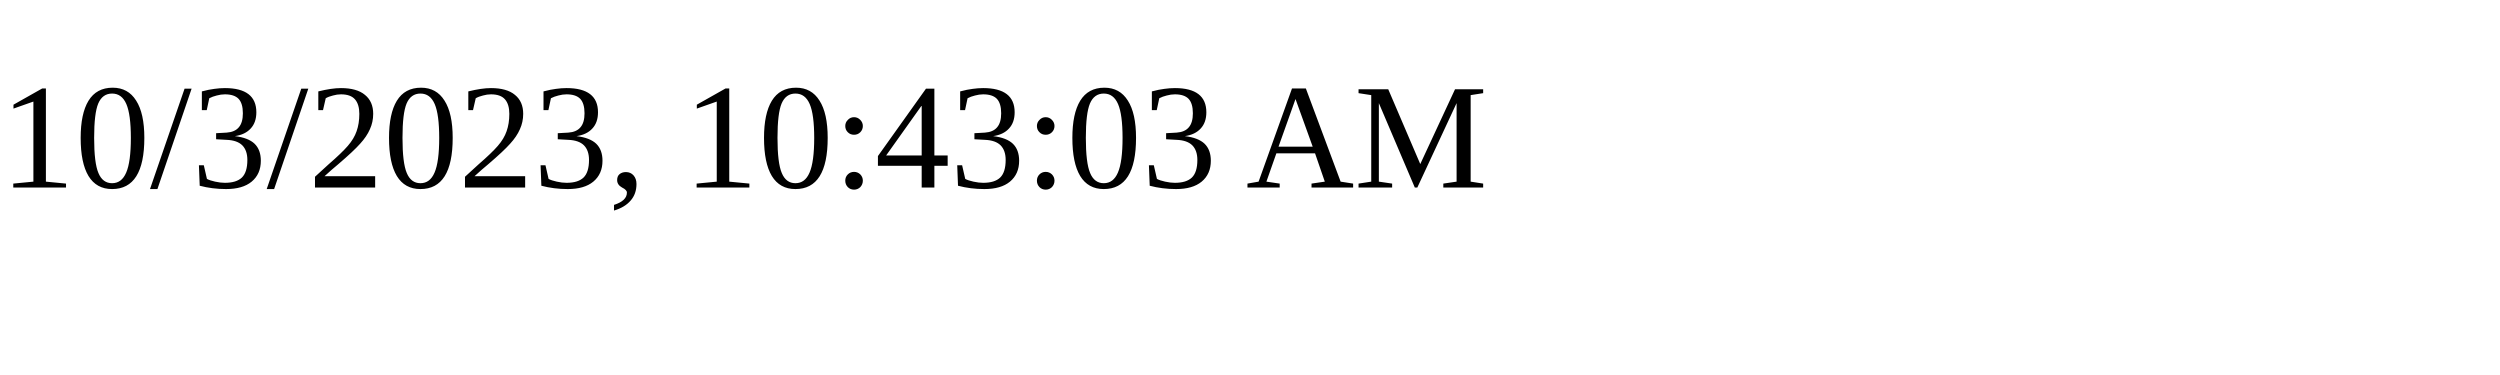
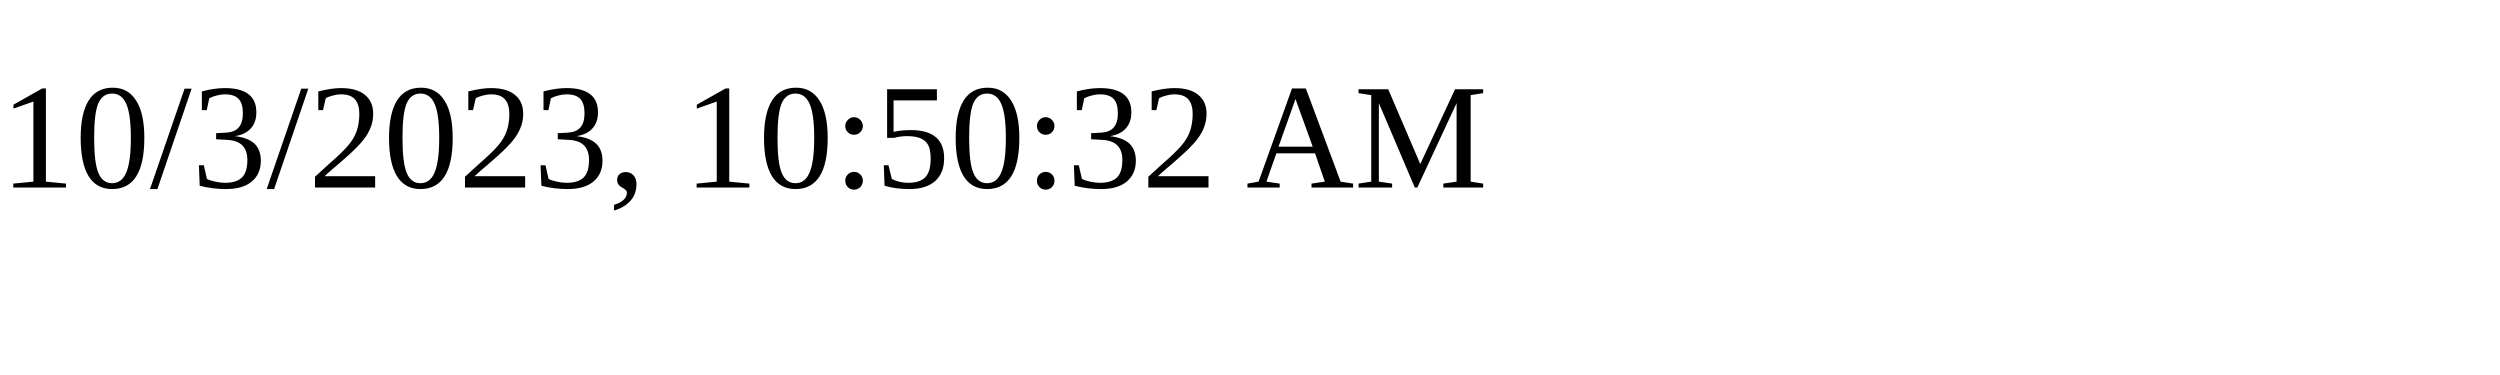
<svg xmlns="http://www.w3.org/2000/svg" height="30" width="200">
-   <text x="0" y="15">10/3/2023, 10:43:03 AM</text>
+   <text x="0" y="15">10/3/2023, 10:50:32 AM</text>
</svg>
